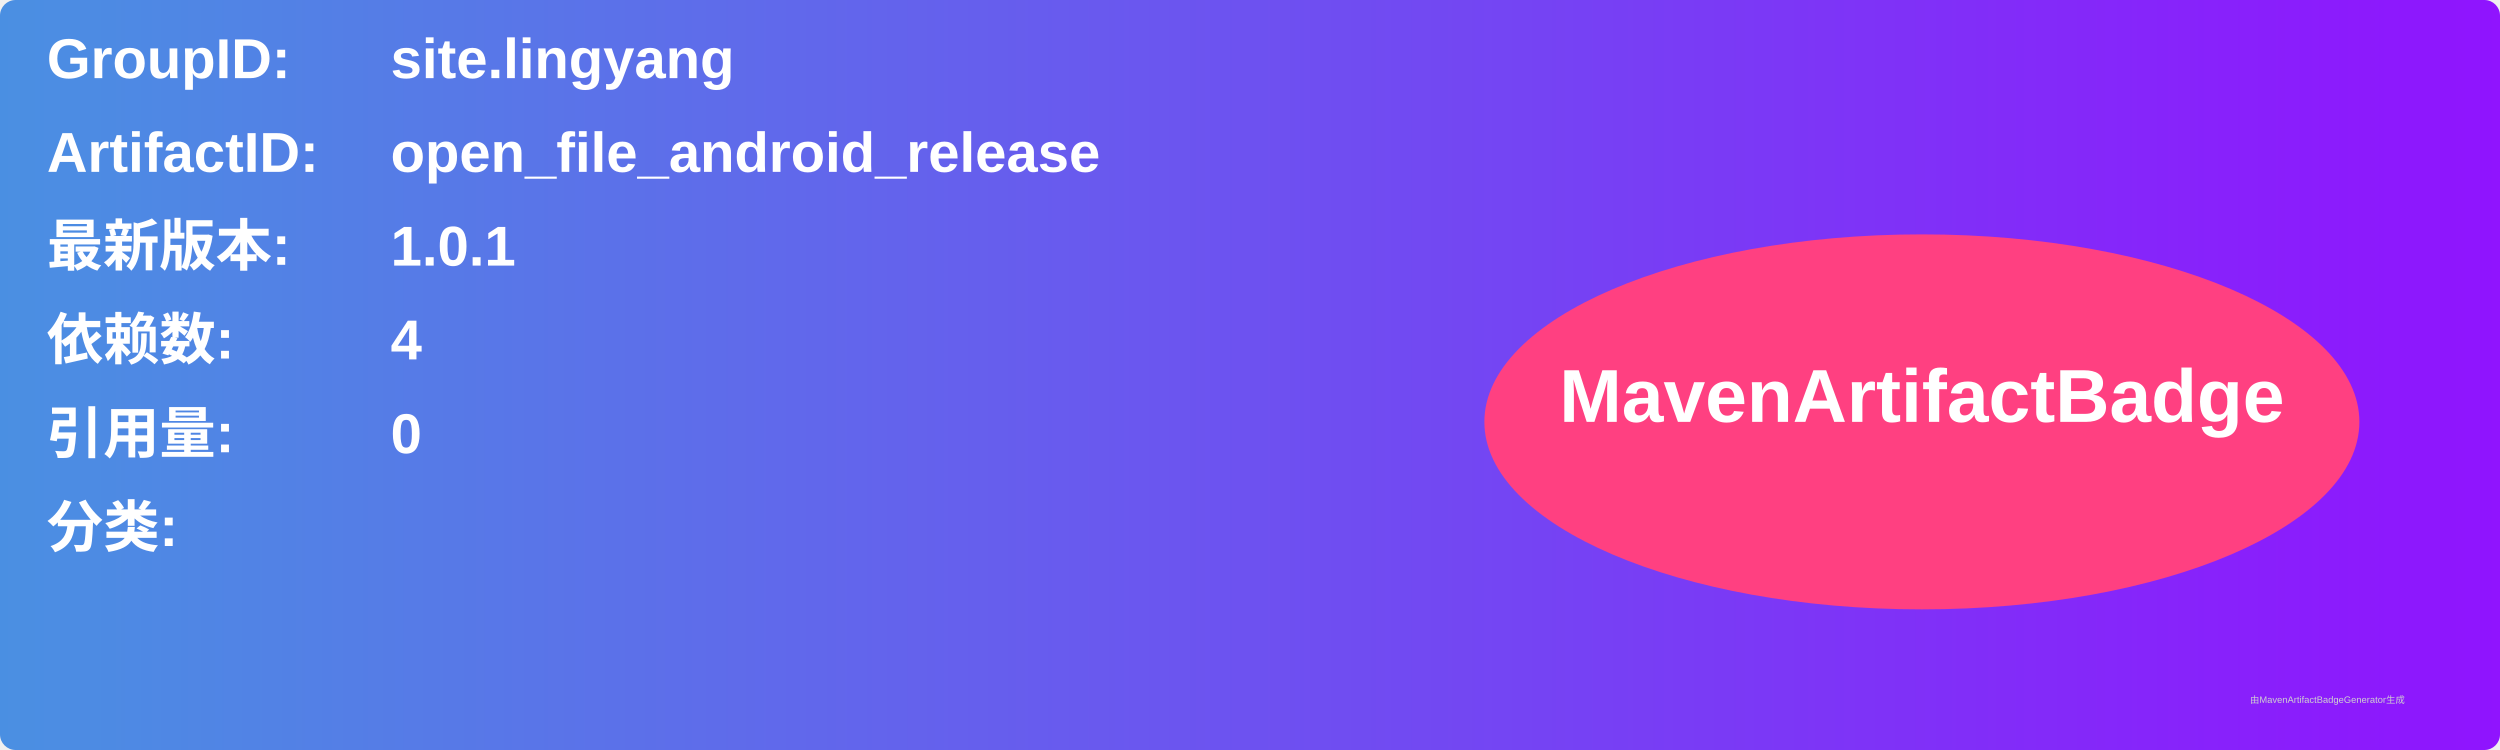
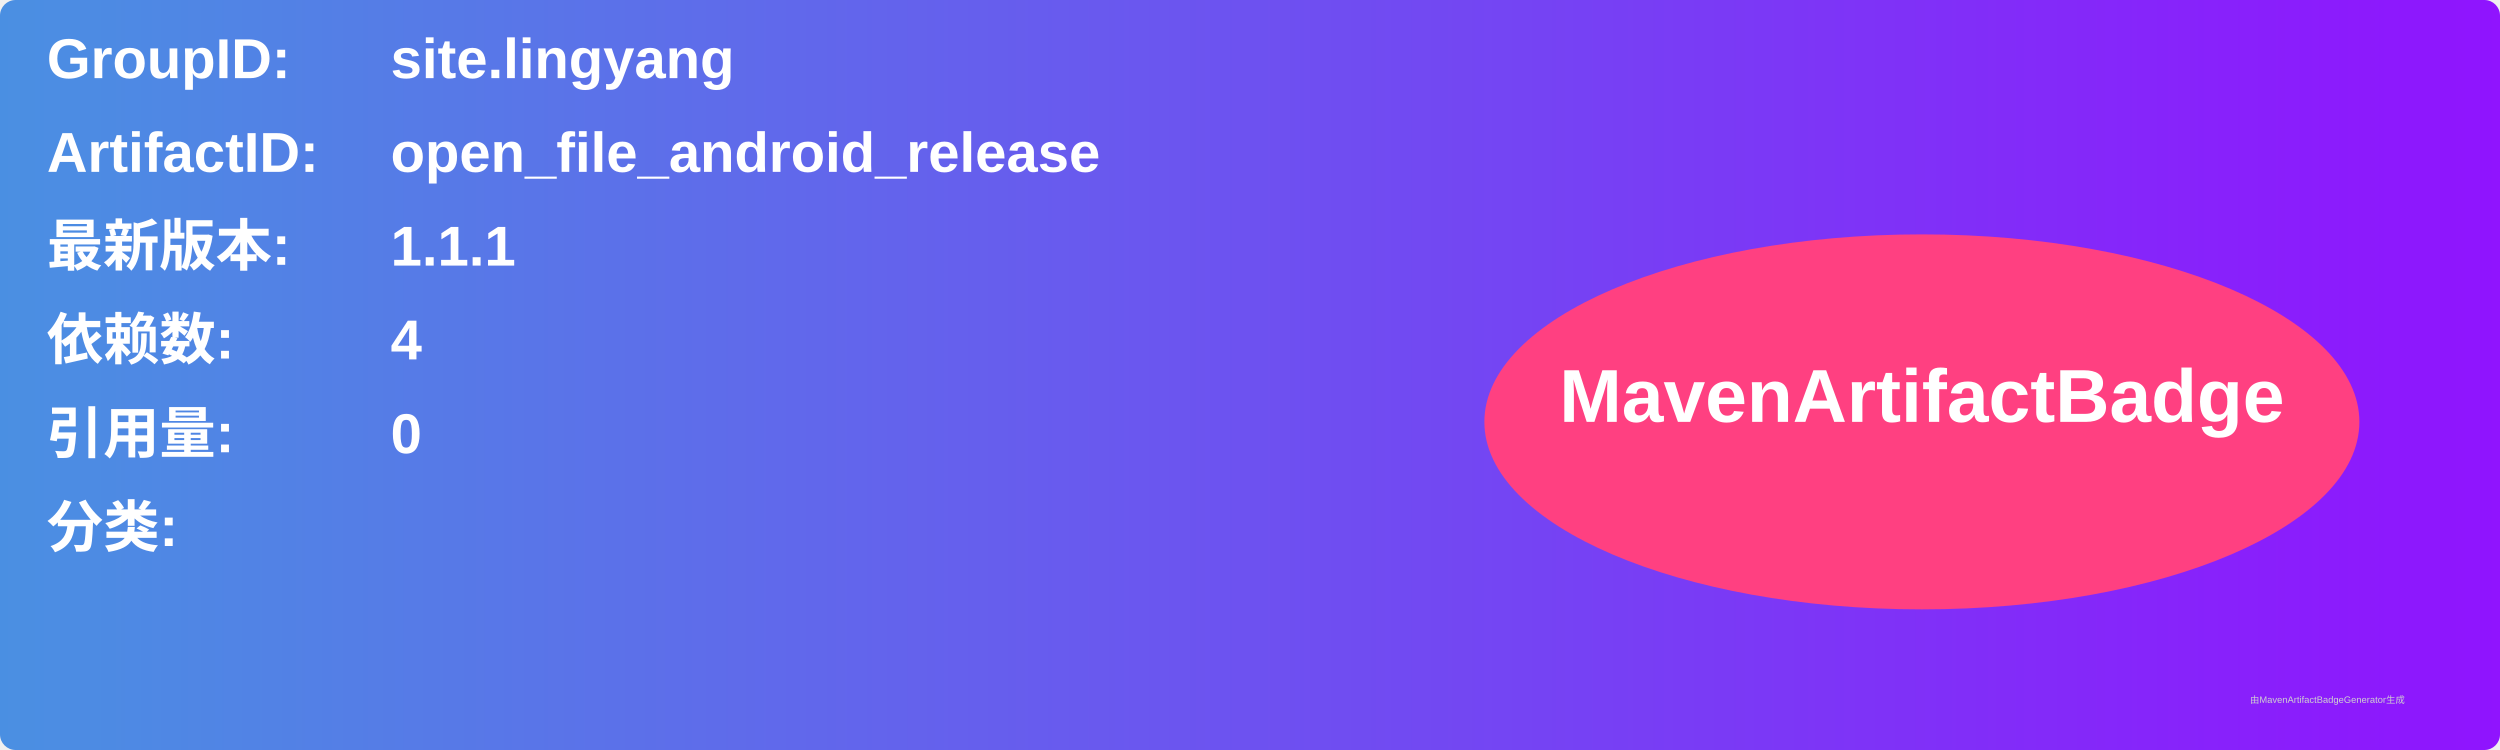
<svg xmlns="http://www.w3.org/2000/svg" width="800" height="240" viewBox="0 0 800 240">
  <linearGradient id="grad" x1="0%" y1="0%" x2="100%" y2="0%">
    <stop offset="0%" stop-color="#4a90e2" />
    <stop offset="100%" stop-color="#9013fe" />
  </linearGradient>
  <rect width="100%" height="100%" rx="5" ry="5" fill="url(#grad)" />
  <g transform="translate(15, 15)">
    <text x="0" y="10" font-family="Arial" font-size="18" fill="white" font-weight="bold" width="260">GroupID:</text>
    <text x="110" y="10" font-family="Arial" font-size="18" fill="white" font-weight="bold" width="460">site.lingyang</text>
    <text x="0" y="40" font-family="Arial" font-size="18" fill="white" font-weight="bold" width="260">ArtifactID:</text>
    <text x="110" y="40" font-family="Arial" font-size="18" fill="white" font-weight="bold" width="460">open_file_android_release</text>
    <text x="0" y="70" font-family="Arial" font-size="18" fill="white" font-weight="bold">最新版本:</text>
    <text x="110" y="70" font-family="Arial" font-size="18" fill="white" font-weight="bold">
-       <tspan font-weight="bold">1.0.1</tspan>
+       <tspan font-weight="bold">1.1.1</tspan>
    </text>
    <text x="0" y="100" font-family="Arial" font-size="18" fill="white" font-weight="bold">依赖数: </text>
    <text x="110" y="100" font-family="Arial" font-size="18" fill="white">
      <tspan font-weight="bold">4</tspan>
    </text>
    <text x="0" y="130" font-family="Arial" font-size="18" fill="white" font-weight="bold">引用量: </text>
    <text x="110" y="130" font-family="Arial" font-size="18" fill="white">
      <tspan font-weight="bold">0</tspan>
    </text>
    <text x="0" y="160" font-family="Arial" font-size="18" fill="white" font-weight="bold">分类:</text>
    <text x="10" y="190" font-family="Arial" font-size="10" fill="white">
      <tspan font-weight="bold" />
    </text>
    <ellipse cx="600" cy="120" rx="140" ry="60" fill="#ff4081" />
    <text x="600" y="120" text-anchor="middle" font-family="Arial" font-size="24" fill="white" font-weight="bold">MavenArtifactBadge</text>
  </g>
  <text x="720" y="225" font-family="Arial" font-size="3" fill="#d0d0d0">由MavenArtifactBadgeGenerator生成</text>
</svg>
